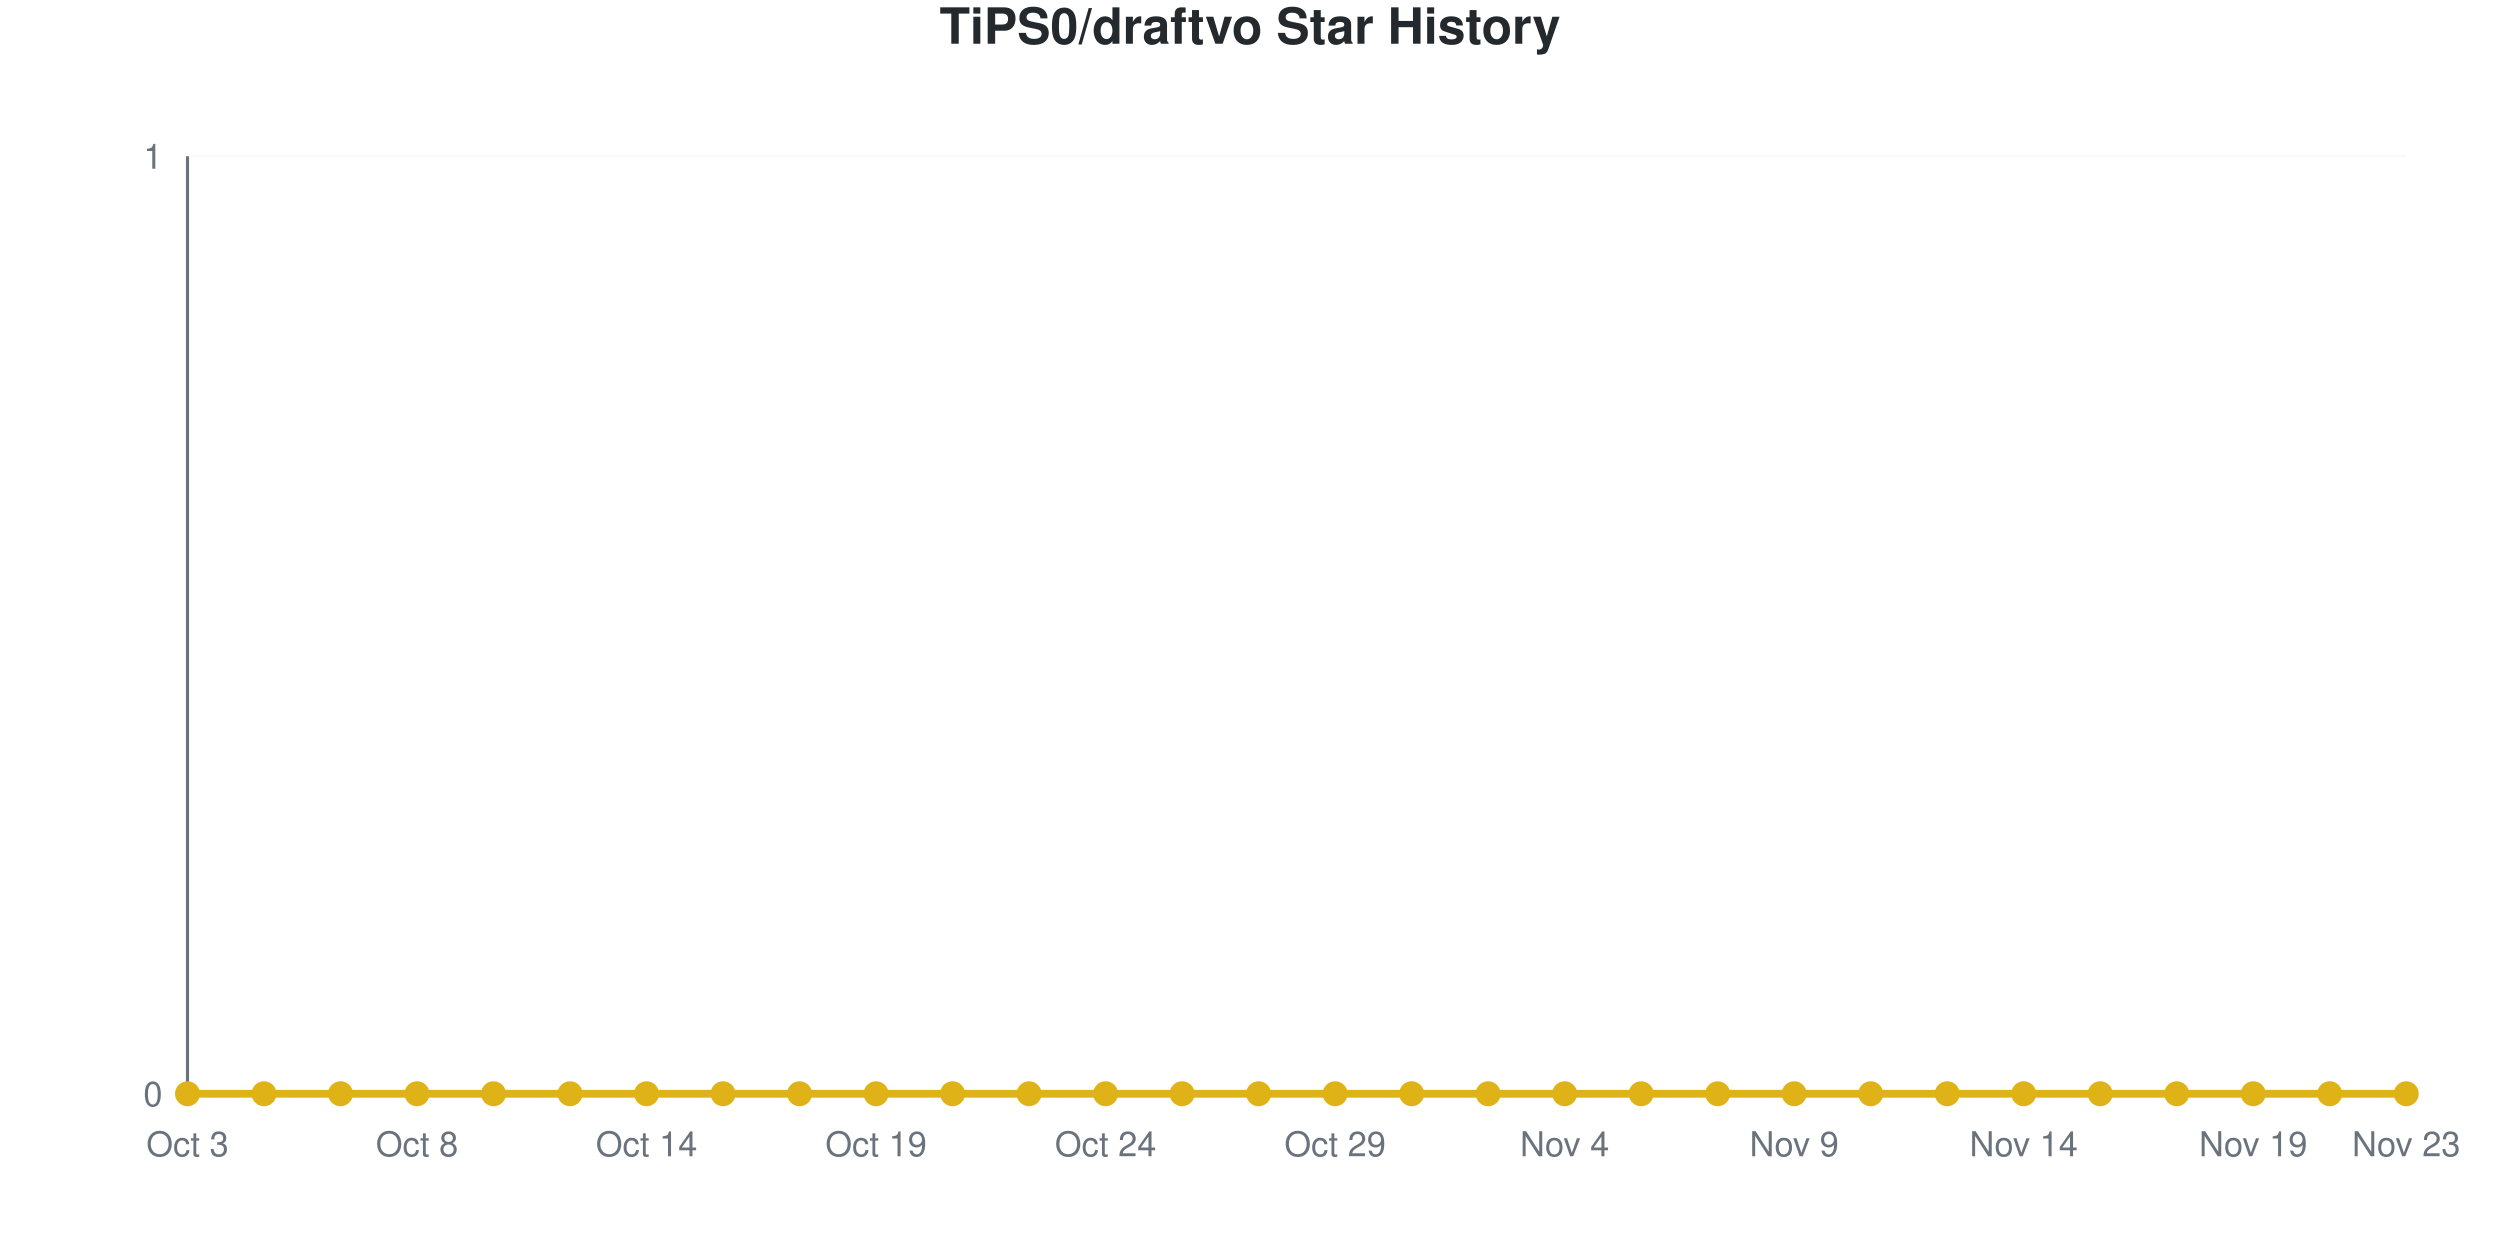
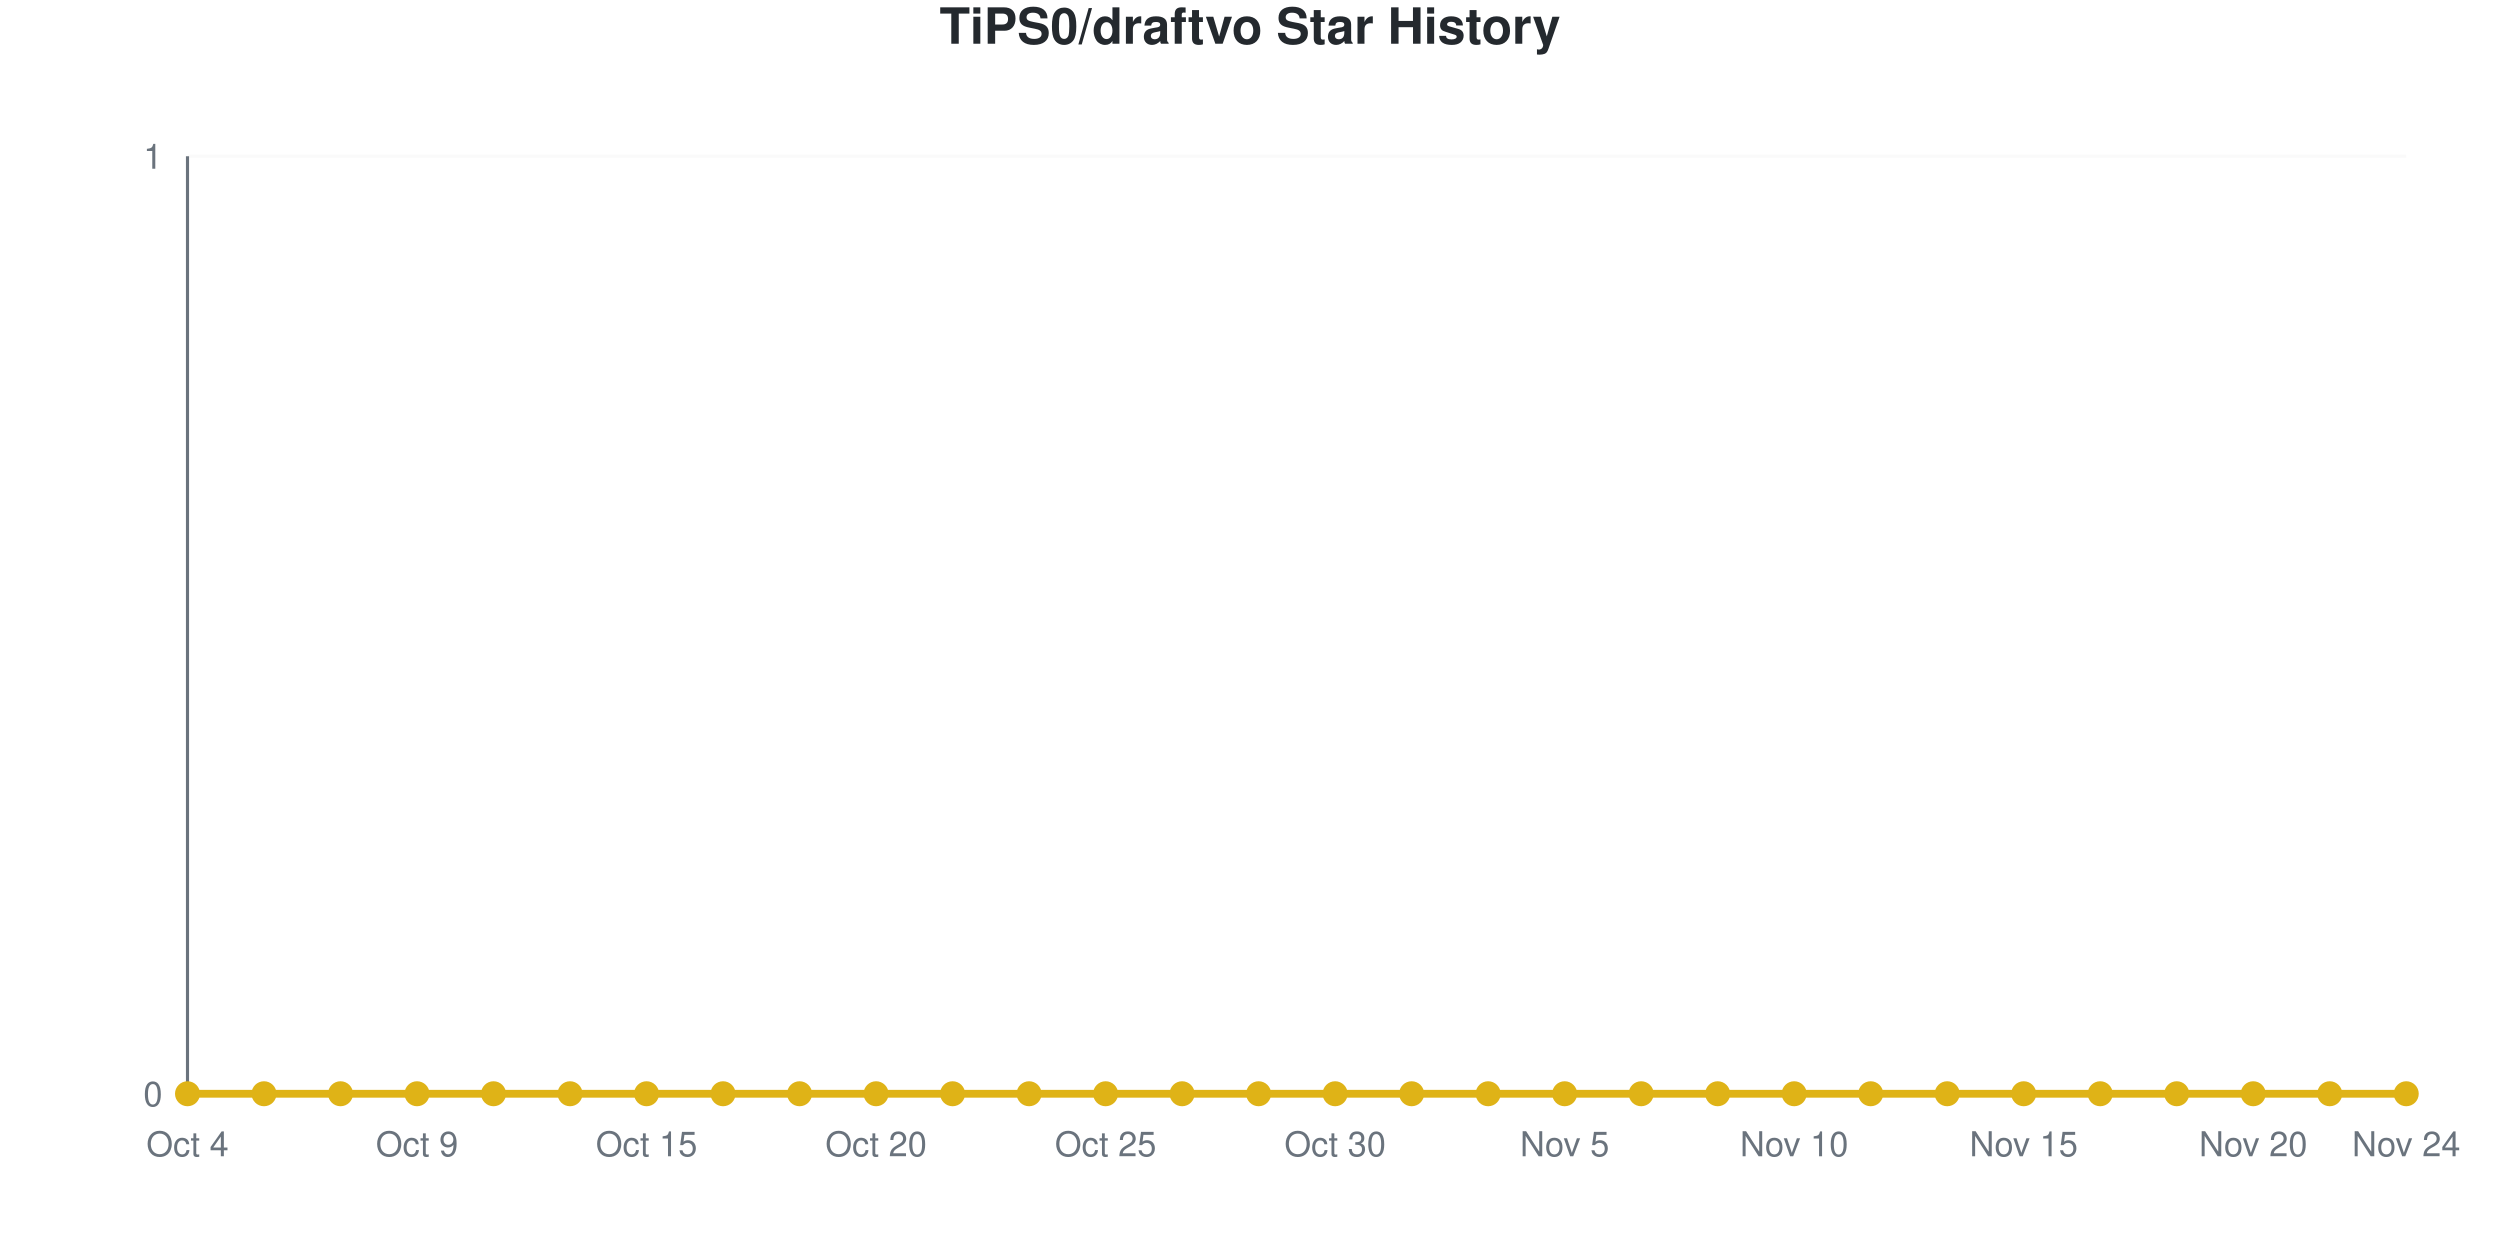
<svg xmlns="http://www.w3.org/2000/svg" viewBox="0 0 800 400" width="800" height="400" role="img">
  <style>
    @media (prefers-reduced-motion: no-preference) {
      @keyframes drawLine {
        to { stroke-dashoffset: 0; }
      }
      @keyframes fadeInPoint {
        0% { opacity: 0; }
        100% { opacity: 1; }
      }
      .data-line-0 {
        stroke-dasharray: 1065;
        stroke-dashoffset: 1065;
        animation: drawLine 2s ease-out forwards;
      }
      .data-point {
        opacity: 0;
        animation: fadeInPoint 0.5s ease-out forwards;
      }
    }
    .chart-bg { fill: #fff; }
    .chart-text { fill: #24292e; }
    .chart-muted { fill: #6a737d; }
    .chart-grid { stroke: #eee; }
    .chart-axis { stroke: #6a737d; }
    @media (prefers-color-scheme: dark) {
      .chart-bg { fill: #0d1117; }
      .chart-text { fill: #e6edf3; }
      .chart-muted { fill: #8b949e; }
      .chart-grid { stroke: #21262d; }
      .chart-axis { stroke: #8b949e; }
    }
  </style>
  <rect width="800" height="400" class="chart-bg" />
  <text x="400" y="14" text-anchor="middle" class="chart-text" font-size="16" font-weight="bold" font-family="-apple-system, BlinkMacSystemFont, 'Segoe UI', Helvetica, Arial, sans-serif">TiPS0/draftvo Star History</text>
  <g class="grid">
    <line x1="60" y1="350" x2="770" y2="350" class="chart-grid" stroke-opacity="0.3" />
    <text x="52" y="354" text-anchor="end" class="chart-muted" font-size="11" font-family="-apple-system, BlinkMacSystemFont, 'Segoe UI', Helvetica, Arial, sans-serif">0</text>
    <line x1="60" y1="50" x2="770" y2="50" class="chart-grid" stroke-opacity="0.3" />
    <text x="52" y="54" text-anchor="end" class="chart-muted" font-size="11" font-family="-apple-system, BlinkMacSystemFont, 'Segoe UI', Helvetica, Arial, sans-serif">1</text>
  </g>
  <g class="milestones">
    
  </g>
  <g class="x-axis">
-     <text x="60" y="370" text-anchor="middle" class="chart-muted" font-size="11" font-family="-apple-system, BlinkMacSystemFont, 'Segoe UI', Helvetica, Arial, sans-serif">Oct 3</text>
-     <text x="133.448" y="370" text-anchor="middle" class="chart-muted" font-size="11" font-family="-apple-system, BlinkMacSystemFont, 'Segoe UI', Helvetica, Arial, sans-serif">Oct 8</text>
-     <text x="206.897" y="370" text-anchor="middle" class="chart-muted" font-size="11" font-family="-apple-system, BlinkMacSystemFont, 'Segoe UI', Helvetica, Arial, sans-serif">Oct 14</text>
-     <text x="280.345" y="370" text-anchor="middle" class="chart-muted" font-size="11" font-family="-apple-system, BlinkMacSystemFont, 'Segoe UI', Helvetica, Arial, sans-serif">Oct 19</text>
-     <text x="353.793" y="370" text-anchor="middle" class="chart-muted" font-size="11" font-family="-apple-system, BlinkMacSystemFont, 'Segoe UI', Helvetica, Arial, sans-serif">Oct 24</text>
-     <text x="427.241" y="370" text-anchor="middle" class="chart-muted" font-size="11" font-family="-apple-system, BlinkMacSystemFont, 'Segoe UI', Helvetica, Arial, sans-serif">Oct 29</text>
-     <text x="500.69" y="370" text-anchor="middle" class="chart-muted" font-size="11" font-family="-apple-system, BlinkMacSystemFont, 'Segoe UI', Helvetica, Arial, sans-serif">Nov 4</text>
-     <text x="574.138" y="370" text-anchor="middle" class="chart-muted" font-size="11" font-family="-apple-system, BlinkMacSystemFont, 'Segoe UI', Helvetica, Arial, sans-serif">Nov 9</text>
-     <text x="647.586" y="370" text-anchor="middle" class="chart-muted" font-size="11" font-family="-apple-system, BlinkMacSystemFont, 'Segoe UI', Helvetica, Arial, sans-serif">Nov 14</text>
-     <text x="721.034" y="370" text-anchor="middle" class="chart-muted" font-size="11" font-family="-apple-system, BlinkMacSystemFont, 'Segoe UI', Helvetica, Arial, sans-serif">Nov 19</text>
-     <text x="770" y="370" text-anchor="middle" class="chart-muted" font-size="11" font-family="-apple-system, BlinkMacSystemFont, 'Segoe UI', Helvetica, Arial, sans-serif">Nov 23</text>
+     <text x="60" y="370" text-anchor="middle" class="chart-muted" font-size="11" font-family="-apple-system, BlinkMacSystemFont, 'Segoe UI', Helvetica, Arial, sans-serif">Oct 4</text>
+     <text x="133.448" y="370" text-anchor="middle" class="chart-muted" font-size="11" font-family="-apple-system, BlinkMacSystemFont, 'Segoe UI', Helvetica, Arial, sans-serif">Oct 9</text>
+     <text x="206.897" y="370" text-anchor="middle" class="chart-muted" font-size="11" font-family="-apple-system, BlinkMacSystemFont, 'Segoe UI', Helvetica, Arial, sans-serif">Oct 15</text>
+     <text x="280.345" y="370" text-anchor="middle" class="chart-muted" font-size="11" font-family="-apple-system, BlinkMacSystemFont, 'Segoe UI', Helvetica, Arial, sans-serif">Oct 20</text>
+     <text x="353.793" y="370" text-anchor="middle" class="chart-muted" font-size="11" font-family="-apple-system, BlinkMacSystemFont, 'Segoe UI', Helvetica, Arial, sans-serif">Oct 25</text>
+     <text x="427.241" y="370" text-anchor="middle" class="chart-muted" font-size="11" font-family="-apple-system, BlinkMacSystemFont, 'Segoe UI', Helvetica, Arial, sans-serif">Oct 30</text>
+     <text x="500.69" y="370" text-anchor="middle" class="chart-muted" font-size="11" font-family="-apple-system, BlinkMacSystemFont, 'Segoe UI', Helvetica, Arial, sans-serif">Nov 5</text>
+     <text x="574.138" y="370" text-anchor="middle" class="chart-muted" font-size="11" font-family="-apple-system, BlinkMacSystemFont, 'Segoe UI', Helvetica, Arial, sans-serif">Nov 10</text>
+     <text x="647.586" y="370" text-anchor="middle" class="chart-muted" font-size="11" font-family="-apple-system, BlinkMacSystemFont, 'Segoe UI', Helvetica, Arial, sans-serif">Nov 15</text>
+     <text x="721.034" y="370" text-anchor="middle" class="chart-muted" font-size="11" font-family="-apple-system, BlinkMacSystemFont, 'Segoe UI', Helvetica, Arial, sans-serif">Nov 20</text>
+     <text x="770" y="370" text-anchor="middle" class="chart-muted" font-size="11" font-family="-apple-system, BlinkMacSystemFont, 'Segoe UI', Helvetica, Arial, sans-serif">Nov 24</text>
  </g>
  <line x1="60" y1="50" x2="60" y2="350" class="chart-axis" stroke-width="1" />
  <line x1="60" y1="350" x2="770" y2="350" class="chart-axis" stroke-width="1" />
  <path d="M60,350 L60,350 C68.161,350 76.322,350 84.483,350 C92.644,350 100.805,350 108.966,350 C117.126,350 125.287,350 133.448,350 C141.609,350 149.77,350 157.931,350 C166.092,350 174.253,350 182.414,350 C190.575,350 198.736,350 206.897,350 C215.057,350 223.218,350 231.379,350 C239.54,350 247.701,350 255.862,350 C264.023,350 272.184,350 280.345,350 C288.506,350 296.667,350 304.828,350 C312.989,350 321.149,350 329.31,350 C337.471,350 345.632,350 353.793,350 C361.954,350 370.115,350 378.276,350 C386.437,350 394.598,350 402.759,350 C410.92,350 419.08,350 427.241,350 C435.402,350 443.563,350 451.724,350 C459.885,350 468.046,350 476.207,350 C484.368,350 492.529,350 500.69,350 C508.851,350 517.011,350 525.172,350 C533.333,350 541.494,350 549.655,350 C557.816,350 565.977,350 574.138,350 C582.299,350 590.46,350 598.621,350 C606.782,350 614.943,350 623.103,350 C631.264,350 639.425,350 647.586,350 C655.747,350 663.908,350 672.069,350 C680.23,350 688.391,350 696.552,350 C704.713,350 712.874,350 721.034,350 C729.195,350 737.356,350 745.517,350 C753.678,350 761.839,350 770,350 L770,350 L60,350 Z" fill="#dfb317" fill-opacity="0.1" />
  <path d="M60,350 L60,350 C68.161,350 76.322,350 84.483,350 C92.644,350 100.805,350 108.966,350 C117.126,350 125.287,350 133.448,350 C141.609,350 149.77,350 157.931,350 C166.092,350 174.253,350 182.414,350 C190.575,350 198.736,350 206.897,350 C215.057,350 223.218,350 231.379,350 C239.54,350 247.701,350 255.862,350 C264.023,350 272.184,350 280.345,350 C288.506,350 296.667,350 304.828,350 C312.989,350 321.149,350 329.31,350 C337.471,350 345.632,350 353.793,350 C361.954,350 370.115,350 378.276,350 C386.437,350 394.598,350 402.759,350 C410.92,350 419.08,350 427.241,350 C435.402,350 443.563,350 451.724,350 C459.885,350 468.046,350 476.207,350 C484.368,350 492.529,350 500.69,350 C508.851,350 517.011,350 525.172,350 C533.333,350 541.494,350 549.655,350 C557.816,350 565.977,350 574.138,350 C582.299,350 590.46,350 598.621,350 C606.782,350 614.943,350 623.103,350 C631.264,350 639.425,350 647.586,350 C655.747,350 663.908,350 672.069,350 C680.23,350 688.391,350 696.552,350 C704.713,350 712.874,350 721.034,350 C729.195,350 737.356,350 745.517,350 C753.678,350 761.839,350 770,350" fill="none" stroke="#dfb317" stroke-width="2.5" class="data-line-0" />
  <g class="points">
    <circle cx="60" cy="350" r="4" fill="#dfb317" class="data-point" style="animation-delay: 1.50s" />
    <circle cx="84.483" cy="350" r="4" fill="#dfb317" class="data-point" style="animation-delay: 1.55s" />
    <circle cx="108.966" cy="350" r="4" fill="#dfb317" class="data-point" style="animation-delay: 1.60s" />
    <circle cx="133.448" cy="350" r="4" fill="#dfb317" class="data-point" style="animation-delay: 1.65s" />
    <circle cx="157.931" cy="350" r="4" fill="#dfb317" class="data-point" style="animation-delay: 1.70s" />
    <circle cx="182.414" cy="350" r="4" fill="#dfb317" class="data-point" style="animation-delay: 1.75s" />
    <circle cx="206.897" cy="350" r="4" fill="#dfb317" class="data-point" style="animation-delay: 1.80s" />
    <circle cx="231.379" cy="350" r="4" fill="#dfb317" class="data-point" style="animation-delay: 1.85s" />
    <circle cx="255.862" cy="350" r="4" fill="#dfb317" class="data-point" style="animation-delay: 1.90s" />
    <circle cx="280.345" cy="350" r="4" fill="#dfb317" class="data-point" style="animation-delay: 1.95s" />
    <circle cx="304.828" cy="350" r="4" fill="#dfb317" class="data-point" style="animation-delay: 2.00s" />
    <circle cx="329.31" cy="350" r="4" fill="#dfb317" class="data-point" style="animation-delay: 2.05s" />
    <circle cx="353.793" cy="350" r="4" fill="#dfb317" class="data-point" style="animation-delay: 2.10s" />
    <circle cx="378.276" cy="350" r="4" fill="#dfb317" class="data-point" style="animation-delay: 2.15s" />
    <circle cx="402.759" cy="350" r="4" fill="#dfb317" class="data-point" style="animation-delay: 2.20s" />
    <circle cx="427.241" cy="350" r="4" fill="#dfb317" class="data-point" style="animation-delay: 2.25s" />
    <circle cx="451.724" cy="350" r="4" fill="#dfb317" class="data-point" style="animation-delay: 2.30s" />
    <circle cx="476.207" cy="350" r="4" fill="#dfb317" class="data-point" style="animation-delay: 2.35s" />
    <circle cx="500.69" cy="350" r="4" fill="#dfb317" class="data-point" style="animation-delay: 2.40s" />
    <circle cx="525.172" cy="350" r="4" fill="#dfb317" class="data-point" style="animation-delay: 2.45s" />
    <circle cx="549.655" cy="350" r="4" fill="#dfb317" class="data-point" style="animation-delay: 2.50s" />
    <circle cx="574.138" cy="350" r="4" fill="#dfb317" class="data-point" style="animation-delay: 2.55s" />
    <circle cx="598.621" cy="350" r="4" fill="#dfb317" class="data-point" style="animation-delay: 2.60s" />
    <circle cx="623.103" cy="350" r="4" fill="#dfb317" class="data-point" style="animation-delay: 2.65s" />
    <circle cx="647.586" cy="350" r="4" fill="#dfb317" class="data-point" style="animation-delay: 2.70s" />
    <circle cx="672.069" cy="350" r="4" fill="#dfb317" class="data-point" style="animation-delay: 2.75s" />
    <circle cx="696.552" cy="350" r="4" fill="#dfb317" class="data-point" style="animation-delay: 2.80s" />
    <circle cx="721.034" cy="350" r="4" fill="#dfb317" class="data-point" style="animation-delay: 2.85s" />
    <circle cx="745.517" cy="350" r="4" fill="#dfb317" class="data-point" style="animation-delay: 2.90s" />
    <circle cx="770" cy="350" r="4" fill="#dfb317" class="data-point" style="animation-delay: 2.95s" />
  </g>
</svg>
